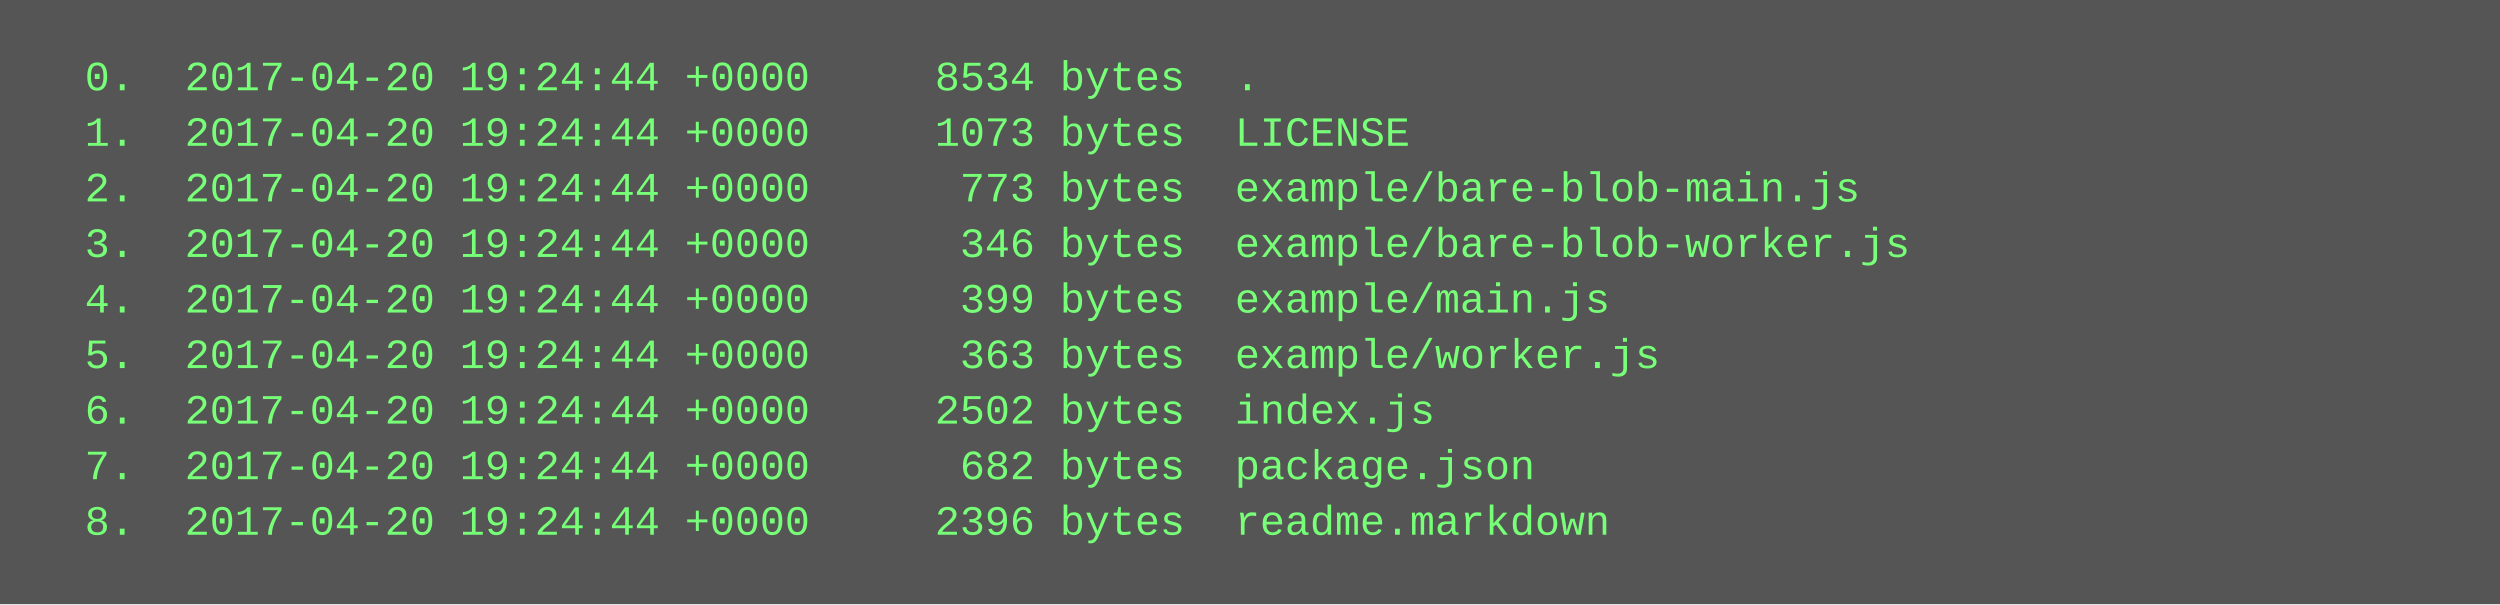
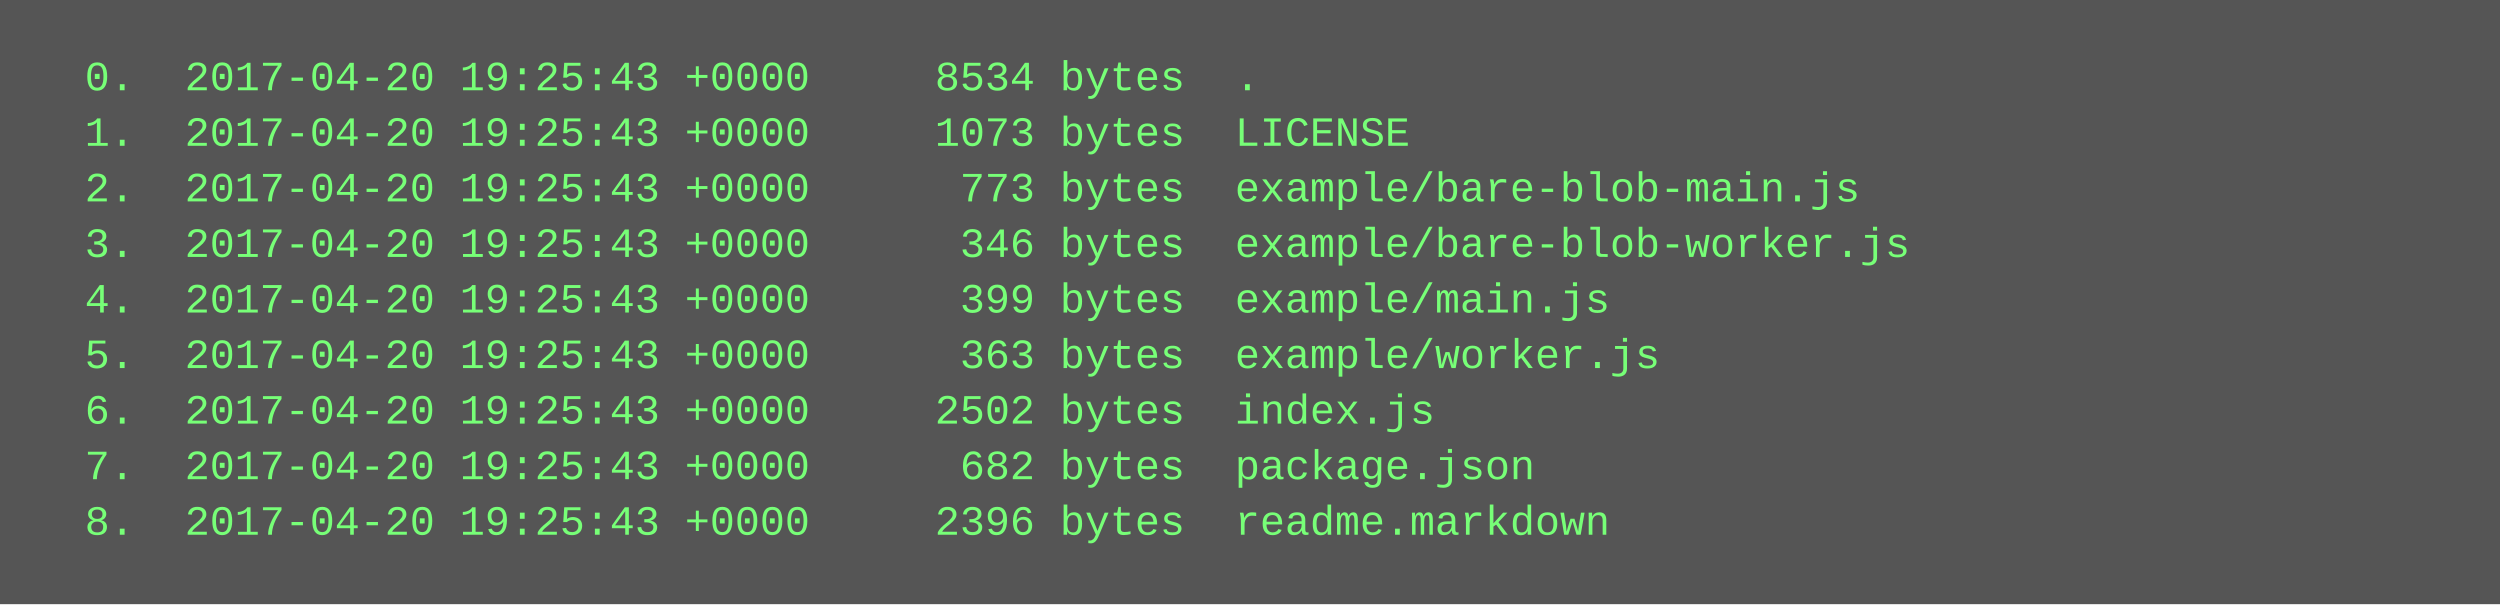
<svg xmlns="http://www.w3.org/2000/svg" height="174" width="720">
  <rect height="174" fill="#555" width="720" />
  <text fill="#7f7" font-family="Courier New" font-size="12" xml:space="preserve">
-     <tspan x="10" y="26">  0.  2017-04-20 19:24:44 +0000     8534 bytes  .</tspan>
-     <tspan x="10" y="42">  1.  2017-04-20 19:24:44 +0000     1073 bytes  LICENSE</tspan>
-     <tspan x="10" y="58">  2.  2017-04-20 19:24:44 +0000      773 bytes  example/bare-blob-main.js</tspan>
-     <tspan x="10" y="74">  3.  2017-04-20 19:24:44 +0000      346 bytes  example/bare-blob-worker.js</tspan>
-     <tspan x="10" y="90">  4.  2017-04-20 19:24:44 +0000      399 bytes  example/main.js</tspan>
-     <tspan x="10" y="106">  5.  2017-04-20 19:24:44 +0000      363 bytes  example/worker.js</tspan>
-     <tspan x="10" y="122">  6.  2017-04-20 19:24:44 +0000     2502 bytes  index.js</tspan>
-     <tspan x="10" y="138">  7.  2017-04-20 19:24:44 +0000      682 bytes  package.json</tspan>
-     <tspan x="10" y="154">  8.  2017-04-20 19:24:44 +0000     2396 bytes  readme.markdown</tspan>
+     <tspan x="10" y="26">  0.  2017-04-20 19:25:43 +0000     8534 bytes  .</tspan>
+     <tspan x="10" y="42">  1.  2017-04-20 19:25:43 +0000     1073 bytes  LICENSE</tspan>
+     <tspan x="10" y="58">  2.  2017-04-20 19:25:43 +0000      773 bytes  example/bare-blob-main.js</tspan>
+     <tspan x="10" y="74">  3.  2017-04-20 19:25:43 +0000      346 bytes  example/bare-blob-worker.js</tspan>
+     <tspan x="10" y="90">  4.  2017-04-20 19:25:43 +0000      399 bytes  example/main.js</tspan>
+     <tspan x="10" y="106">  5.  2017-04-20 19:25:43 +0000      363 bytes  example/worker.js</tspan>
+     <tspan x="10" y="122">  6.  2017-04-20 19:25:43 +0000     2502 bytes  index.js</tspan>
+     <tspan x="10" y="138">  7.  2017-04-20 19:25:43 +0000      682 bytes  package.json</tspan>
+     <tspan x="10" y="154">  8.  2017-04-20 19:25:43 +0000     2396 bytes  readme.markdown</tspan>
  </text>
</svg>
